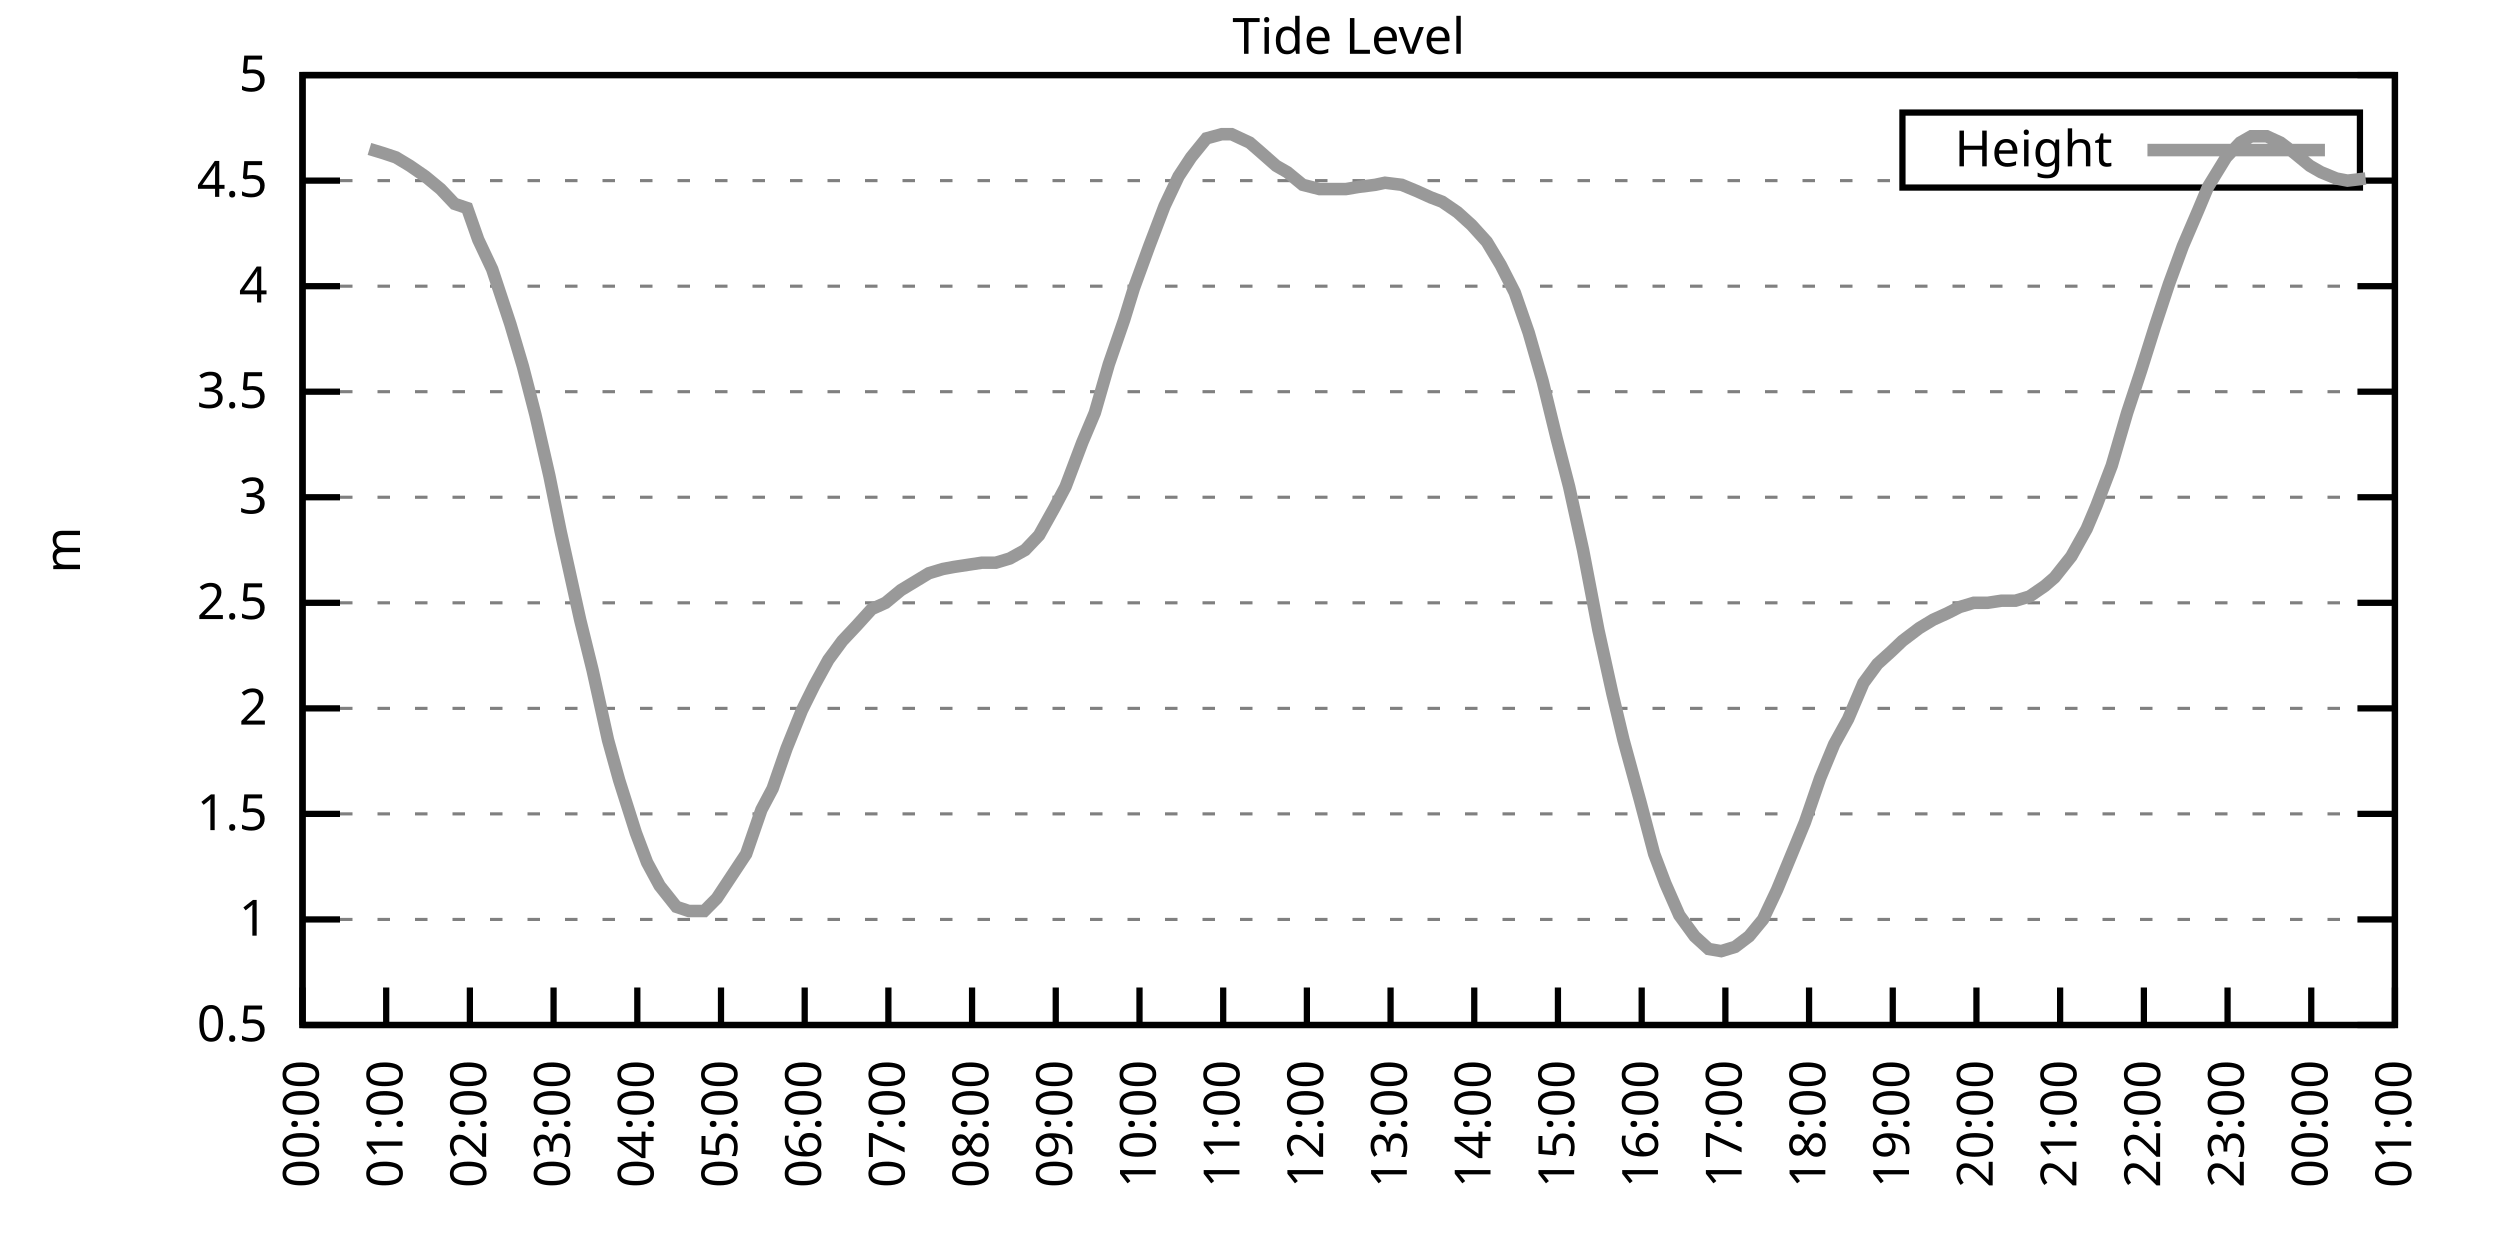
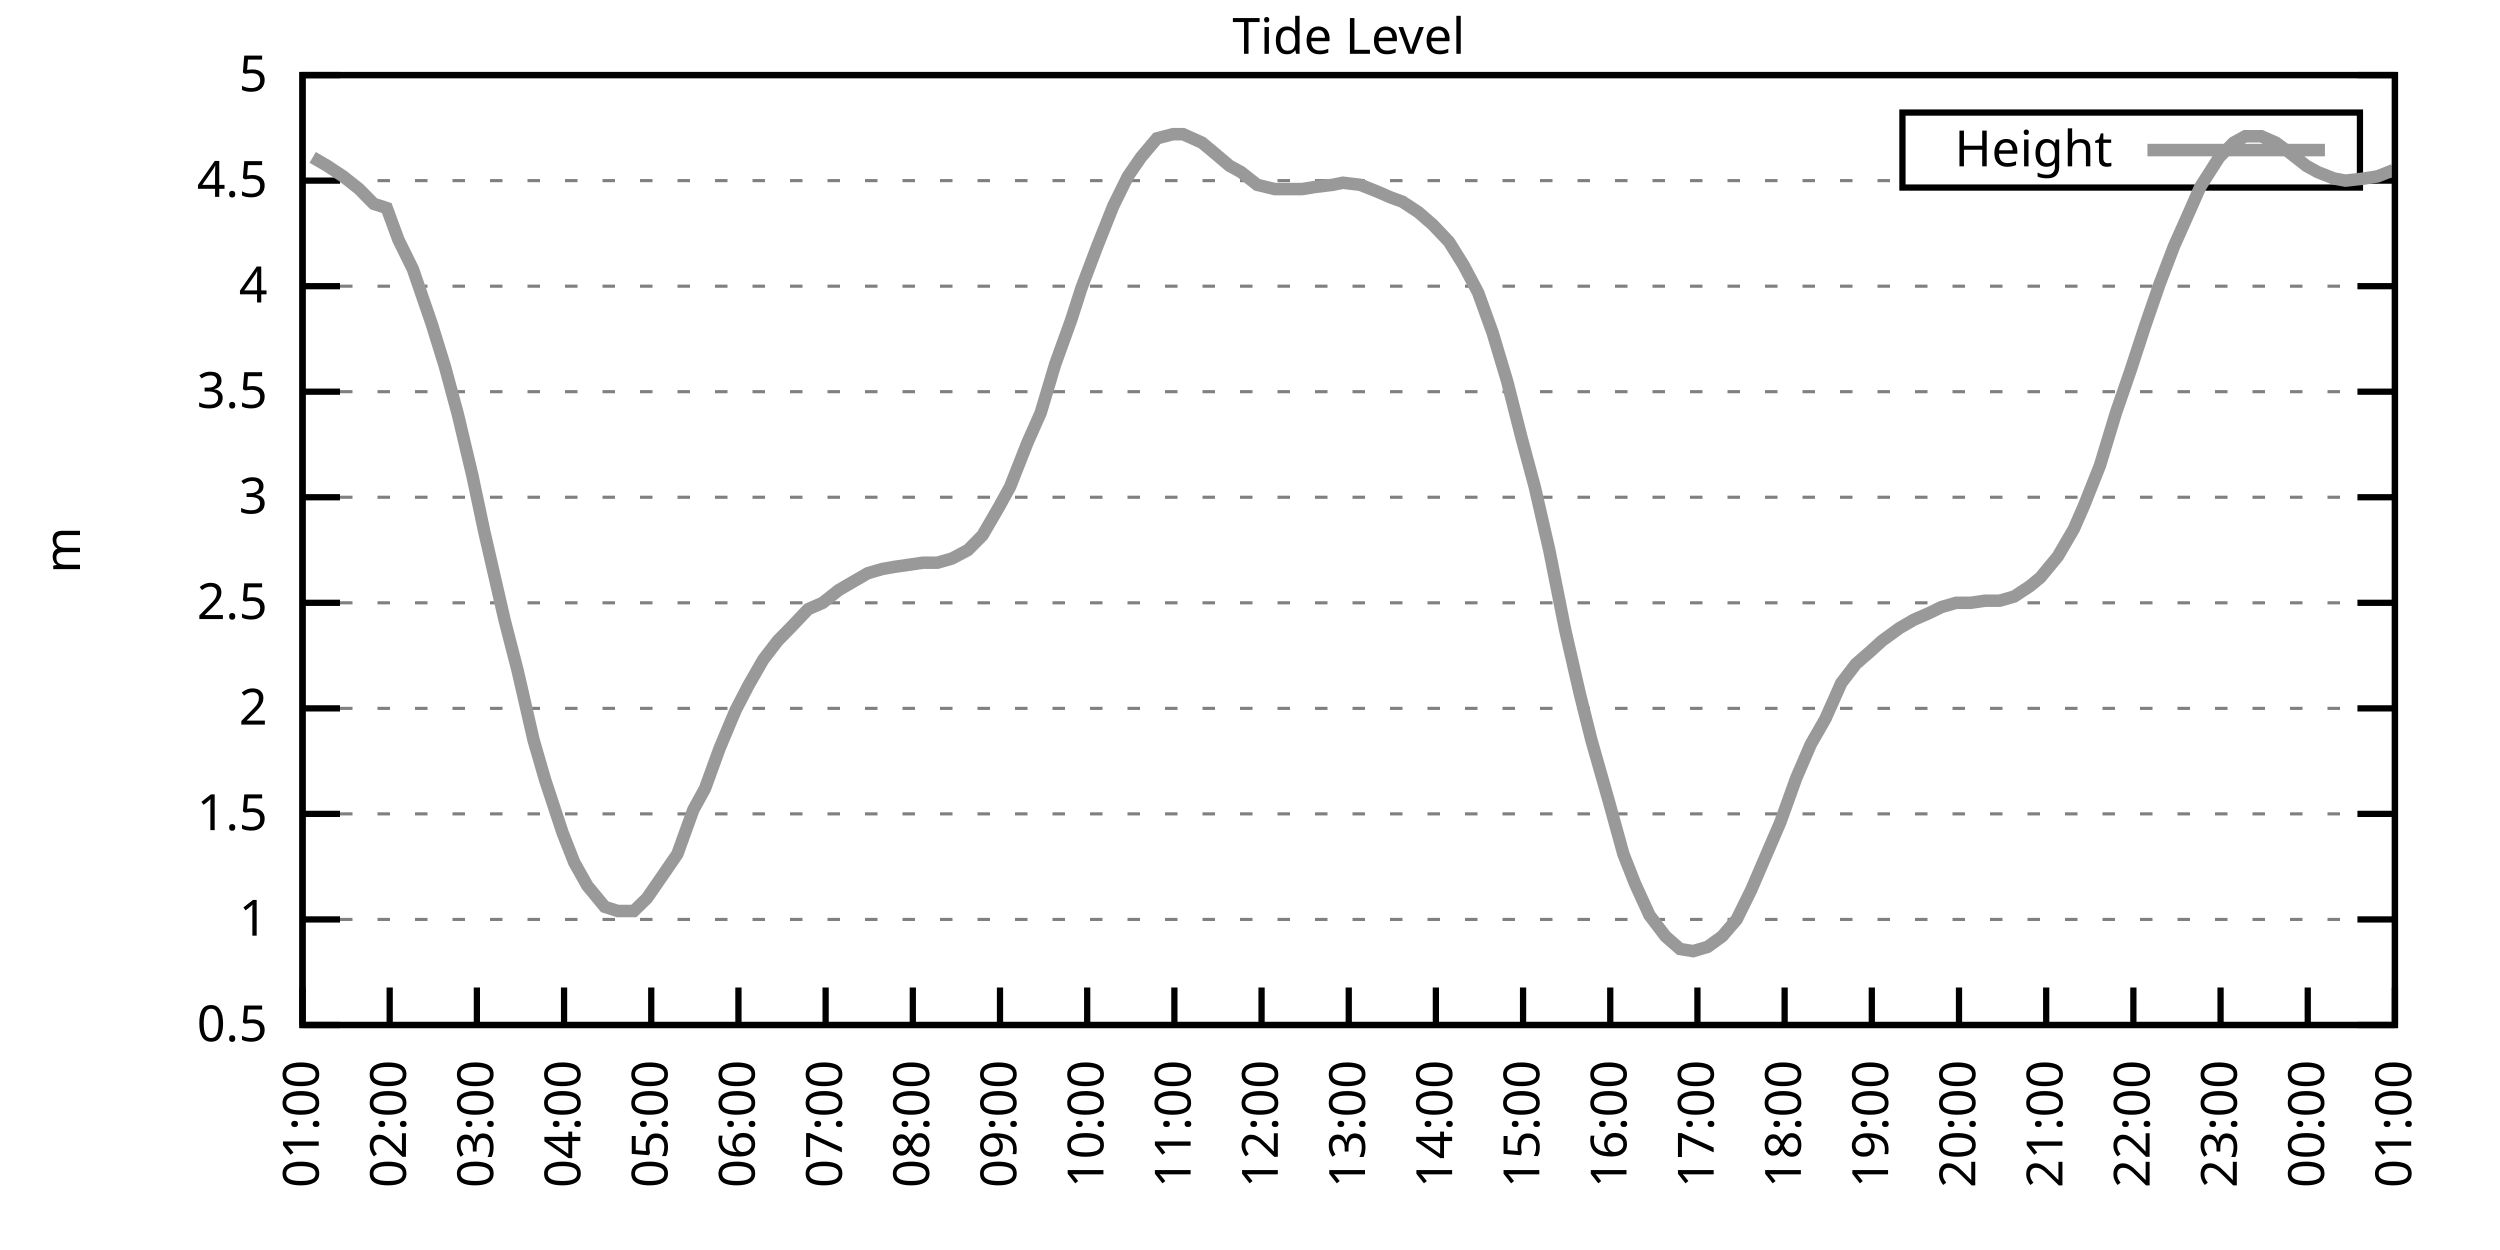
<svg xmlns="http://www.w3.org/2000/svg" xmlns:xlink="http://www.w3.org/1999/xlink" width="400" height="200" viewBox="0 0 400 200">
  <g id="gnuplot_canvas">
    <rect x="0" y="0" width="400" height="200" fill="none" />
    <defs>
      <circle id="gpDot" r="0.5" stroke-width="0.5" stroke="currentColor" />
      <path id="gpPt0" stroke-width="0.333" stroke="currentColor" d="M-1,0 h2 M0,-1 v2" />
      <path id="gpPt1" stroke-width="0.333" stroke="currentColor" d="M-1,-1 L1,1 M1,-1 L-1,1" />
      <path id="gpPt2" stroke-width="0.333" stroke="currentColor" d="M-1,0 L1,0 M0,-1 L0,1 M-1,-1 L1,1 M-1,1 L1,-1" />
      <rect id="gpPt3" stroke-width="0.333" stroke="currentColor" x="-1" y="-1" width="2" height="2" />
      <rect id="gpPt4" stroke-width="0.333" stroke="currentColor" fill="currentColor" x="-1" y="-1" width="2" height="2" />
      <circle id="gpPt5" stroke-width="0.333" stroke="currentColor" cx="0" cy="0" r="1" />
      <use xlink:href="#gpPt5" id="gpPt6" fill="currentColor" stroke="none" />
      <path id="gpPt7" stroke-width="0.333" stroke="currentColor" d="M0,-1.33 L-1.33,0.67 L1.33,0.67 z" />
      <use xlink:href="#gpPt7" id="gpPt8" fill="currentColor" stroke="none" />
      <use xlink:href="#gpPt7" id="gpPt9" stroke="currentColor" transform="rotate(180)" />
      <use xlink:href="#gpPt9" id="gpPt10" fill="currentColor" stroke="none" />
      <use xlink:href="#gpPt3" id="gpPt11" stroke="currentColor" transform="rotate(45)" />
      <use xlink:href="#gpPt11" id="gpPt12" fill="currentColor" stroke="none" />
      <path id="gpPt13" stroke-width="0.333" stroke="currentColor" d="M0,1.330 L1.265,0.411 L0.782,-1.067 L-0.782,-1.076 L-1.265,0.411 z" />
      <use xlink:href="#gpPt13" id="gpPt14" fill="currentColor" stroke="none" />
      <filter id="textbox" filterUnits="objectBoundingBox" x="0" y="0" height="1" width="1">
        <feFlood flood-color="white" flood-opacity="1" result="bgnd" />
        <feComposite in="SourceGraphic" in2="bgnd" operator="atop" />
      </filter>
      <filter id="greybox" filterUnits="objectBoundingBox" x="0" y="0" height="1" width="1">
        <feFlood flood-color="lightgrey" flood-opacity="1" result="grey" />
        <feComposite in="SourceGraphic" in2="grey" operator="atop" />
      </filter>
    </defs>
    <g fill="none" color="white" stroke="currentColor" stroke-width="1.00" stroke-linecap="butt" stroke-linejoin="miter">
</g>
    <g fill="none" color="black" stroke="currentColor" stroke-width="1.00" stroke-linecap="butt" stroke-linejoin="miter">
      <g stroke="none" shape-rendering="crispEdges">
        <polygon fill="rgb(255, 255, 255)" points="48.40,164.00 383.18,164.00 383.18,12.02 48.40,12.02 " />
      </g>
    </g>
    <g fill="none" color="black" stroke="currentColor" stroke-width="1.00" stroke-linecap="butt" stroke-linejoin="miter">
</g>
    <g fill="none" color="black" stroke="black" stroke-width="0.50" stroke-linecap="butt" stroke-linejoin="miter">
</g>
    <g fill="none" color="gray" stroke="currentColor" stroke-width="0.50" stroke-linecap="butt" stroke-linejoin="miter">
      <path stroke="gray" stroke-dasharray="2,4" class="gridline" d="M48.40,164.00 L383.19,164.00  " />
    </g>
    <g fill="none" color="gray" stroke="gray" stroke-width="1.00" stroke-linecap="butt" stroke-linejoin="miter">
</g>
    <g fill="none" color="black" stroke="currentColor" stroke-width="1.00" stroke-linecap="butt" stroke-linejoin="miter">
      <path stroke="black" d="M48.40,164.00 L54.40,164.00 M383.19,164.00 L377.19,164.00  " />
      <g transform="translate(42.80,166.60)" stroke="none" fill="black" font-family="Sans" font-size="8.00" text-anchor="end">
        <text>
          <tspan font-family="Sans"> 0.5</tspan>
        </text>
      </g>
    </g>
    <g fill="none" color="black" stroke="currentColor" stroke-width="1.00" stroke-linecap="butt" stroke-linejoin="miter">
</g>
    <g fill="none" color="black" stroke="black" stroke-width="0.50" stroke-linecap="butt" stroke-linejoin="miter">
</g>
    <g fill="none" color="gray" stroke="currentColor" stroke-width="0.50" stroke-linecap="butt" stroke-linejoin="miter">
      <path stroke="gray" stroke-dasharray="2,4" class="gridline" d="M48.40,147.11 L383.19,147.11  " />
    </g>
    <g fill="none" color="gray" stroke="gray" stroke-width="1.00" stroke-linecap="butt" stroke-linejoin="miter">
</g>
    <g fill="none" color="black" stroke="currentColor" stroke-width="1.00" stroke-linecap="butt" stroke-linejoin="miter">
      <path stroke="black" d="M48.40,147.11 L54.40,147.11 M383.19,147.11 L377.19,147.11  " />
      <g transform="translate(42.80,149.71)" stroke="none" fill="black" font-family="Sans" font-size="8.00" text-anchor="end">
        <text>
          <tspan font-family="Sans"> 1</tspan>
        </text>
      </g>
    </g>
    <g fill="none" color="black" stroke="currentColor" stroke-width="1.00" stroke-linecap="butt" stroke-linejoin="miter">
</g>
    <g fill="none" color="black" stroke="black" stroke-width="0.50" stroke-linecap="butt" stroke-linejoin="miter">
</g>
    <g fill="none" color="gray" stroke="currentColor" stroke-width="0.50" stroke-linecap="butt" stroke-linejoin="miter">
      <path stroke="gray" stroke-dasharray="2,4" class="gridline" d="M48.40,130.22 L383.19,130.22  " />
    </g>
    <g fill="none" color="gray" stroke="gray" stroke-width="1.00" stroke-linecap="butt" stroke-linejoin="miter">
</g>
    <g fill="none" color="black" stroke="currentColor" stroke-width="1.00" stroke-linecap="butt" stroke-linejoin="miter">
      <path stroke="black" d="M48.40,130.22 L54.40,130.22 M383.19,130.22 L377.19,130.22  " />
      <g transform="translate(42.80,132.82)" stroke="none" fill="black" font-family="Sans" font-size="8.00" text-anchor="end">
        <text>
          <tspan font-family="Sans"> 1.5</tspan>
        </text>
      </g>
    </g>
    <g fill="none" color="black" stroke="currentColor" stroke-width="1.00" stroke-linecap="butt" stroke-linejoin="miter">
</g>
    <g fill="none" color="black" stroke="black" stroke-width="0.50" stroke-linecap="butt" stroke-linejoin="miter">
</g>
    <g fill="none" color="gray" stroke="currentColor" stroke-width="0.50" stroke-linecap="butt" stroke-linejoin="miter">
      <path stroke="gray" stroke-dasharray="2,4" class="gridline" d="M48.40,113.34 L383.19,113.34  " />
    </g>
    <g fill="none" color="gray" stroke="gray" stroke-width="1.00" stroke-linecap="butt" stroke-linejoin="miter">
</g>
    <g fill="none" color="black" stroke="currentColor" stroke-width="1.00" stroke-linecap="butt" stroke-linejoin="miter">
      <path stroke="black" d="M48.40,113.34 L54.40,113.34 M383.19,113.34 L377.19,113.34  " />
      <g transform="translate(42.80,115.94)" stroke="none" fill="black" font-family="Sans" font-size="8.00" text-anchor="end">
        <text>
          <tspan font-family="Sans"> 2</tspan>
        </text>
      </g>
    </g>
    <g fill="none" color="black" stroke="currentColor" stroke-width="1.00" stroke-linecap="butt" stroke-linejoin="miter">
</g>
    <g fill="none" color="black" stroke="black" stroke-width="0.50" stroke-linecap="butt" stroke-linejoin="miter">
</g>
    <g fill="none" color="gray" stroke="currentColor" stroke-width="0.50" stroke-linecap="butt" stroke-linejoin="miter">
      <path stroke="gray" stroke-dasharray="2,4" class="gridline" d="M48.40,96.45 L383.19,96.45  " />
    </g>
    <g fill="none" color="gray" stroke="gray" stroke-width="1.00" stroke-linecap="butt" stroke-linejoin="miter">
</g>
    <g fill="none" color="black" stroke="currentColor" stroke-width="1.00" stroke-linecap="butt" stroke-linejoin="miter">
      <path stroke="black" d="M48.40,96.45 L54.40,96.45 M383.19,96.45 L377.19,96.45  " />
      <g transform="translate(42.80,99.05)" stroke="none" fill="black" font-family="Sans" font-size="8.00" text-anchor="end">
        <text>
          <tspan font-family="Sans"> 2.5</tspan>
        </text>
      </g>
    </g>
    <g fill="none" color="black" stroke="currentColor" stroke-width="1.00" stroke-linecap="butt" stroke-linejoin="miter">
</g>
    <g fill="none" color="black" stroke="black" stroke-width="0.50" stroke-linecap="butt" stroke-linejoin="miter">
</g>
    <g fill="none" color="gray" stroke="currentColor" stroke-width="0.50" stroke-linecap="butt" stroke-linejoin="miter">
      <path stroke="gray" stroke-dasharray="2,4" class="gridline" d="M48.40,79.56 L383.19,79.56  " />
    </g>
    <g fill="none" color="gray" stroke="gray" stroke-width="1.00" stroke-linecap="butt" stroke-linejoin="miter">
</g>
    <g fill="none" color="black" stroke="currentColor" stroke-width="1.00" stroke-linecap="butt" stroke-linejoin="miter">
      <path stroke="black" d="M48.40,79.56 L54.40,79.56 M383.19,79.56 L377.19,79.56  " />
      <g transform="translate(42.80,82.16)" stroke="none" fill="black" font-family="Sans" font-size="8.00" text-anchor="end">
        <text>
          <tspan font-family="Sans"> 3</tspan>
        </text>
      </g>
    </g>
    <g fill="none" color="black" stroke="currentColor" stroke-width="1.00" stroke-linecap="butt" stroke-linejoin="miter">
</g>
    <g fill="none" color="black" stroke="black" stroke-width="0.50" stroke-linecap="butt" stroke-linejoin="miter">
</g>
    <g fill="none" color="gray" stroke="currentColor" stroke-width="0.50" stroke-linecap="butt" stroke-linejoin="miter">
      <path stroke="gray" stroke-dasharray="2,4" class="gridline" d="M48.40,62.67 L383.19,62.67  " />
    </g>
    <g fill="none" color="gray" stroke="gray" stroke-width="1.00" stroke-linecap="butt" stroke-linejoin="miter">
</g>
    <g fill="none" color="black" stroke="currentColor" stroke-width="1.00" stroke-linecap="butt" stroke-linejoin="miter">
      <path stroke="black" d="M48.40,62.67 L54.40,62.67 M383.19,62.67 L377.19,62.67  " />
      <g transform="translate(42.80,65.27)" stroke="none" fill="black" font-family="Sans" font-size="8.00" text-anchor="end">
        <text>
          <tspan font-family="Sans"> 3.5</tspan>
        </text>
      </g>
    </g>
    <g fill="none" color="black" stroke="currentColor" stroke-width="1.00" stroke-linecap="butt" stroke-linejoin="miter">
</g>
    <g fill="none" color="black" stroke="black" stroke-width="0.50" stroke-linecap="butt" stroke-linejoin="miter">
</g>
    <g fill="none" color="gray" stroke="currentColor" stroke-width="0.50" stroke-linecap="butt" stroke-linejoin="miter">
      <path stroke="gray" stroke-dasharray="2,4" class="gridline" d="M48.40,45.79 L383.19,45.79  " />
    </g>
    <g fill="none" color="gray" stroke="gray" stroke-width="1.00" stroke-linecap="butt" stroke-linejoin="miter">
</g>
    <g fill="none" color="black" stroke="currentColor" stroke-width="1.00" stroke-linecap="butt" stroke-linejoin="miter">
      <path stroke="black" d="M48.40,45.79 L54.40,45.79 M383.19,45.79 L377.19,45.79  " />
      <g transform="translate(42.80,48.39)" stroke="none" fill="black" font-family="Sans" font-size="8.00" text-anchor="end">
        <text>
          <tspan font-family="Sans"> 4</tspan>
        </text>
      </g>
    </g>
    <g fill="none" color="black" stroke="currentColor" stroke-width="1.00" stroke-linecap="butt" stroke-linejoin="miter">
</g>
    <g fill="none" color="black" stroke="black" stroke-width="0.50" stroke-linecap="butt" stroke-linejoin="miter">
</g>
    <g fill="none" color="gray" stroke="currentColor" stroke-width="0.50" stroke-linecap="butt" stroke-linejoin="miter">
      <path stroke="gray" stroke-dasharray="2,4" class="gridline" d="M48.40,28.90 L304.39,28.90 M377.59,28.90 L383.19,28.90  " />
    </g>
    <g fill="none" color="gray" stroke="gray" stroke-width="1.00" stroke-linecap="butt" stroke-linejoin="miter">
</g>
    <g fill="none" color="black" stroke="currentColor" stroke-width="1.00" stroke-linecap="butt" stroke-linejoin="miter">
      <path stroke="black" d="M48.40,28.90 L54.40,28.90 M383.19,28.90 L377.19,28.90  " />
      <g transform="translate(42.80,31.50)" stroke="none" fill="black" font-family="Sans" font-size="8.00" text-anchor="end">
        <text>
          <tspan font-family="Sans"> 4.5</tspan>
        </text>
      </g>
    </g>
    <g fill="none" color="black" stroke="currentColor" stroke-width="1.00" stroke-linecap="butt" stroke-linejoin="miter">
</g>
    <g fill="none" color="black" stroke="black" stroke-width="0.50" stroke-linecap="butt" stroke-linejoin="miter">
</g>
    <g fill="none" color="gray" stroke="currentColor" stroke-width="0.50" stroke-linecap="butt" stroke-linejoin="miter">
      <path stroke="gray" stroke-dasharray="2,4" class="gridline" d="M48.40,12.01 L383.19,12.01  " />
    </g>
    <g fill="none" color="gray" stroke="gray" stroke-width="1.00" stroke-linecap="butt" stroke-linejoin="miter">
</g>
    <g fill="none" color="black" stroke="currentColor" stroke-width="1.00" stroke-linecap="butt" stroke-linejoin="miter">
      <path stroke="black" d="M48.40,12.01 L54.40,12.01 M383.19,12.01 L377.19,12.01  " />
      <g transform="translate(42.80,14.61)" stroke="none" fill="black" font-family="Sans" font-size="8.00" text-anchor="end">
        <text>
          <tspan font-family="Sans"> 5</tspan>
        </text>
      </g>
    </g>
    <g fill="none" color="black" stroke="currentColor" stroke-width="1.00" stroke-linecap="butt" stroke-linejoin="miter">
      <path stroke="black" d="M48.40,164.00 L48.40,158.00  " />
      <g transform="translate(51.00,169.60) rotate(270.00)" stroke="none" fill="black" font-family="Sans" font-size="8.00" text-anchor="end">
        <text>
-           <tspan font-family="Sans">00:00</tspan>
-         </text>
-       </g>
-     </g>
-     <g fill="none" color="black" stroke="currentColor" stroke-width="1.00" stroke-linecap="butt" stroke-linejoin="miter">
-       <path stroke="black" d="M61.79,164.00 L61.79,158.00  " />
-       <g transform="translate(64.39,169.60) rotate(270.00)" stroke="none" fill="black" font-family="Sans" font-size="8.00" text-anchor="end">
-         <text>
          <tspan font-family="Sans">01:00</tspan>
        </text>
      </g>
    </g>
    <g fill="none" color="black" stroke="currentColor" stroke-width="1.00" stroke-linecap="butt" stroke-linejoin="miter">
-       <path stroke="black" d="M75.18,164.00 L75.18,158.00  " />
-       <g transform="translate(77.78,169.60) rotate(270.00)" stroke="none" fill="black" font-family="Sans" font-size="8.00" text-anchor="end">
+       <path stroke="black" d="M62.35,164.00 L62.35,158.00  " />
+       <g transform="translate(64.95,169.60) rotate(270.00)" stroke="none" fill="black" font-family="Sans" font-size="8.00" text-anchor="end">
        <text>
          <tspan font-family="Sans">02:00</tspan>
        </text>
      </g>
    </g>
    <g fill="none" color="black" stroke="currentColor" stroke-width="1.00" stroke-linecap="butt" stroke-linejoin="miter">
-       <path stroke="black" d="M88.57,164.00 L88.57,158.00  " />
-       <g transform="translate(91.17,169.60) rotate(270.00)" stroke="none" fill="black" font-family="Sans" font-size="8.00" text-anchor="end">
+       <path stroke="black" d="M76.30,164.00 L76.30,158.00  " />
+       <g transform="translate(78.90,169.60) rotate(270.00)" stroke="none" fill="black" font-family="Sans" font-size="8.00" text-anchor="end">
        <text>
          <tspan font-family="Sans">03:00</tspan>
        </text>
      </g>
    </g>
    <g fill="none" color="black" stroke="currentColor" stroke-width="1.00" stroke-linecap="butt" stroke-linejoin="miter">
-       <path stroke="black" d="M101.97,164.00 L101.97,158.00  " />
-       <g transform="translate(104.57,169.60) rotate(270.00)" stroke="none" fill="black" font-family="Sans" font-size="8.00" text-anchor="end">
+       <path stroke="black" d="M90.25,164.00 L90.25,158.00  " />
+       <g transform="translate(92.85,169.60) rotate(270.00)" stroke="none" fill="black" font-family="Sans" font-size="8.00" text-anchor="end">
        <text>
          <tspan font-family="Sans">04:00</tspan>
        </text>
      </g>
    </g>
    <g fill="none" color="black" stroke="currentColor" stroke-width="1.00" stroke-linecap="butt" stroke-linejoin="miter">
-       <path stroke="black" d="M115.36,164.00 L115.36,158.00  " />
-       <g transform="translate(117.96,169.60) rotate(270.00)" stroke="none" fill="black" font-family="Sans" font-size="8.00" text-anchor="end">
+       <path stroke="black" d="M104.20,164.00 L104.20,158.00  " />
+       <g transform="translate(106.80,169.60) rotate(270.00)" stroke="none" fill="black" font-family="Sans" font-size="8.00" text-anchor="end">
        <text>
          <tspan font-family="Sans">05:00</tspan>
        </text>
      </g>
    </g>
    <g fill="none" color="black" stroke="currentColor" stroke-width="1.00" stroke-linecap="butt" stroke-linejoin="miter">
-       <path stroke="black" d="M128.75,164.00 L128.75,158.00  " />
-       <g transform="translate(131.35,169.60) rotate(270.00)" stroke="none" fill="black" font-family="Sans" font-size="8.00" text-anchor="end">
+       <path stroke="black" d="M118.15,164.00 L118.15,158.00  " />
+       <g transform="translate(120.75,169.60) rotate(270.00)" stroke="none" fill="black" font-family="Sans" font-size="8.00" text-anchor="end">
        <text>
          <tspan font-family="Sans">06:00</tspan>
        </text>
      </g>
    </g>
    <g fill="none" color="black" stroke="currentColor" stroke-width="1.00" stroke-linecap="butt" stroke-linejoin="miter">
-       <path stroke="black" d="M142.14,164.00 L142.14,158.00  " />
-       <g transform="translate(144.74,169.60) rotate(270.00)" stroke="none" fill="black" font-family="Sans" font-size="8.00" text-anchor="end">
+       <path stroke="black" d="M132.10,164.00 L132.10,158.00  " />
+       <g transform="translate(134.70,169.60) rotate(270.00)" stroke="none" fill="black" font-family="Sans" font-size="8.00" text-anchor="end">
        <text>
          <tspan font-family="Sans">07:00</tspan>
        </text>
      </g>
    </g>
    <g fill="none" color="black" stroke="currentColor" stroke-width="1.00" stroke-linecap="butt" stroke-linejoin="miter">
-       <path stroke="black" d="M155.53,164.00 L155.53,158.00  " />
-       <g transform="translate(158.13,169.60) rotate(270.00)" stroke="none" fill="black" font-family="Sans" font-size="8.00" text-anchor="end">
+       <path stroke="black" d="M146.05,164.00 L146.05,158.00  " />
+       <g transform="translate(148.65,169.60) rotate(270.00)" stroke="none" fill="black" font-family="Sans" font-size="8.00" text-anchor="end">
        <text>
          <tspan font-family="Sans">08:00</tspan>
        </text>
      </g>
    </g>
    <g fill="none" color="black" stroke="currentColor" stroke-width="1.00" stroke-linecap="butt" stroke-linejoin="miter">
-       <path stroke="black" d="M168.92,164.00 L168.92,158.00  " />
-       <g transform="translate(171.52,169.60) rotate(270.00)" stroke="none" fill="black" font-family="Sans" font-size="8.00" text-anchor="end">
+       <path stroke="black" d="M160.00,164.00 L160.00,158.00  " />
+       <g transform="translate(162.60,169.60) rotate(270.00)" stroke="none" fill="black" font-family="Sans" font-size="8.00" text-anchor="end">
        <text>
          <tspan font-family="Sans">09:00</tspan>
        </text>
      </g>
    </g>
    <g fill="none" color="black" stroke="currentColor" stroke-width="1.00" stroke-linecap="butt" stroke-linejoin="miter">
-       <path stroke="black" d="M182.32,164.00 L182.32,158.00  " />
-       <g transform="translate(184.92,169.60) rotate(270.00)" stroke="none" fill="black" font-family="Sans" font-size="8.00" text-anchor="end">
+       <path stroke="black" d="M173.95,164.00 L173.95,158.00  " />
+       <g transform="translate(176.55,169.60) rotate(270.00)" stroke="none" fill="black" font-family="Sans" font-size="8.00" text-anchor="end">
        <text>
          <tspan font-family="Sans">10:00</tspan>
        </text>
      </g>
    </g>
    <g fill="none" color="black" stroke="currentColor" stroke-width="1.00" stroke-linecap="butt" stroke-linejoin="miter">
-       <path stroke="black" d="M195.71,164.00 L195.71,158.00  " />
-       <g transform="translate(198.31,169.60) rotate(270.00)" stroke="none" fill="black" font-family="Sans" font-size="8.00" text-anchor="end">
+       <path stroke="black" d="M187.90,164.00 L187.90,158.00  " />
+       <g transform="translate(190.50,169.60) rotate(270.00)" stroke="none" fill="black" font-family="Sans" font-size="8.00" text-anchor="end">
        <text>
          <tspan font-family="Sans">11:00</tspan>
        </text>
      </g>
    </g>
    <g fill="none" color="black" stroke="currentColor" stroke-width="1.00" stroke-linecap="butt" stroke-linejoin="miter">
-       <path stroke="black" d="M209.10,164.00 L209.10,158.00  " />
-       <g transform="translate(211.70,169.60) rotate(270.00)" stroke="none" fill="black" font-family="Sans" font-size="8.00" text-anchor="end">
+       <path stroke="black" d="M201.85,164.00 L201.85,158.00  " />
+       <g transform="translate(204.45,169.60) rotate(270.00)" stroke="none" fill="black" font-family="Sans" font-size="8.00" text-anchor="end">
        <text>
          <tspan font-family="Sans">12:00</tspan>
        </text>
      </g>
    </g>
    <g fill="none" color="black" stroke="currentColor" stroke-width="1.00" stroke-linecap="butt" stroke-linejoin="miter">
-       <path stroke="black" d="M222.49,164.00 L222.49,158.00  " />
-       <g transform="translate(225.09,169.60) rotate(270.00)" stroke="none" fill="black" font-family="Sans" font-size="8.00" text-anchor="end">
+       <path stroke="black" d="M215.80,164.00 L215.80,158.00  " />
+       <g transform="translate(218.40,169.60) rotate(270.00)" stroke="none" fill="black" font-family="Sans" font-size="8.00" text-anchor="end">
        <text>
          <tspan font-family="Sans">13:00</tspan>
        </text>
      </g>
    </g>
    <g fill="none" color="black" stroke="currentColor" stroke-width="1.00" stroke-linecap="butt" stroke-linejoin="miter">
-       <path stroke="black" d="M235.88,164.00 L235.88,158.00  " />
-       <g transform="translate(238.48,169.60) rotate(270.00)" stroke="none" fill="black" font-family="Sans" font-size="8.00" text-anchor="end">
+       <path stroke="black" d="M229.74,164.00 L229.74,158.00  " />
+       <g transform="translate(232.34,169.60) rotate(270.00)" stroke="none" fill="black" font-family="Sans" font-size="8.00" text-anchor="end">
        <text>
          <tspan font-family="Sans">14:00</tspan>
        </text>
      </g>
    </g>
    <g fill="none" color="black" stroke="currentColor" stroke-width="1.00" stroke-linecap="butt" stroke-linejoin="miter">
-       <path stroke="black" d="M249.27,164.00 L249.27,158.00  " />
-       <g transform="translate(251.87,169.60) rotate(270.00)" stroke="none" fill="black" font-family="Sans" font-size="8.00" text-anchor="end">
+       <path stroke="black" d="M243.69,164.00 L243.69,158.00  " />
+       <g transform="translate(246.29,169.60) rotate(270.00)" stroke="none" fill="black" font-family="Sans" font-size="8.00" text-anchor="end">
        <text>
          <tspan font-family="Sans">15:00</tspan>
        </text>
      </g>
    </g>
    <g fill="none" color="black" stroke="currentColor" stroke-width="1.00" stroke-linecap="butt" stroke-linejoin="miter">
-       <path stroke="black" d="M262.67,164.00 L262.67,158.00  " />
-       <g transform="translate(265.27,169.60) rotate(270.00)" stroke="none" fill="black" font-family="Sans" font-size="8.00" text-anchor="end">
+       <path stroke="black" d="M257.64,164.00 L257.64,158.00  " />
+       <g transform="translate(260.24,169.60) rotate(270.00)" stroke="none" fill="black" font-family="Sans" font-size="8.00" text-anchor="end">
        <text>
          <tspan font-family="Sans">16:00</tspan>
        </text>
      </g>
    </g>
    <g fill="none" color="black" stroke="currentColor" stroke-width="1.00" stroke-linecap="butt" stroke-linejoin="miter">
-       <path stroke="black" d="M276.06,164.00 L276.06,158.00  " />
-       <g transform="translate(278.66,169.60) rotate(270.00)" stroke="none" fill="black" font-family="Sans" font-size="8.00" text-anchor="end">
+       <path stroke="black" d="M271.59,164.00 L271.59,158.00  " />
+       <g transform="translate(274.19,169.60) rotate(270.00)" stroke="none" fill="black" font-family="Sans" font-size="8.00" text-anchor="end">
        <text>
          <tspan font-family="Sans">17:00</tspan>
        </text>
      </g>
    </g>
    <g fill="none" color="black" stroke="currentColor" stroke-width="1.00" stroke-linecap="butt" stroke-linejoin="miter">
-       <path stroke="black" d="M289.45,164.00 L289.45,158.00  " />
-       <g transform="translate(292.05,169.60) rotate(270.00)" stroke="none" fill="black" font-family="Sans" font-size="8.00" text-anchor="end">
+       <path stroke="black" d="M285.54,164.00 L285.54,158.00  " />
+       <g transform="translate(288.14,169.60) rotate(270.00)" stroke="none" fill="black" font-family="Sans" font-size="8.00" text-anchor="end">
        <text>
          <tspan font-family="Sans">18:00</tspan>
        </text>
      </g>
    </g>
    <g fill="none" color="black" stroke="currentColor" stroke-width="1.00" stroke-linecap="butt" stroke-linejoin="miter">
-       <path stroke="black" d="M302.84,164.00 L302.84,158.00  " />
-       <g transform="translate(305.44,169.60) rotate(270.00)" stroke="none" fill="black" font-family="Sans" font-size="8.00" text-anchor="end">
+       <path stroke="black" d="M299.49,164.00 L299.49,158.00  " />
+       <g transform="translate(302.09,169.60) rotate(270.00)" stroke="none" fill="black" font-family="Sans" font-size="8.00" text-anchor="end">
        <text>
          <tspan font-family="Sans">19:00</tspan>
        </text>
      </g>
    </g>
    <g fill="none" color="black" stroke="currentColor" stroke-width="1.00" stroke-linecap="butt" stroke-linejoin="miter">
-       <path stroke="black" d="M316.23,164.00 L316.23,158.00  " />
-       <g transform="translate(318.83,169.60) rotate(270.00)" stroke="none" fill="black" font-family="Sans" font-size="8.00" text-anchor="end">
+       <path stroke="black" d="M313.44,164.00 L313.44,158.00  " />
+       <g transform="translate(316.04,169.60) rotate(270.00)" stroke="none" fill="black" font-family="Sans" font-size="8.00" text-anchor="end">
        <text>
          <tspan font-family="Sans">20:00</tspan>
        </text>
      </g>
    </g>
    <g fill="none" color="black" stroke="currentColor" stroke-width="1.00" stroke-linecap="butt" stroke-linejoin="miter">
-       <path stroke="black" d="M329.62,164.00 L329.62,158.00  " />
-       <g transform="translate(332.22,169.60) rotate(270.00)" stroke="none" fill="black" font-family="Sans" font-size="8.00" text-anchor="end">
+       <path stroke="black" d="M327.39,164.00 L327.39,158.00  " />
+       <g transform="translate(329.99,169.60) rotate(270.00)" stroke="none" fill="black" font-family="Sans" font-size="8.00" text-anchor="end">
        <text>
          <tspan font-family="Sans">21:00</tspan>
        </text>
      </g>
    </g>
    <g fill="none" color="black" stroke="currentColor" stroke-width="1.00" stroke-linecap="butt" stroke-linejoin="miter">
-       <path stroke="black" d="M343.02,164.00 L343.02,158.00  " />
-       <g transform="translate(345.62,169.60) rotate(270.00)" stroke="none" fill="black" font-family="Sans" font-size="8.00" text-anchor="end">
+       <path stroke="black" d="M341.34,164.00 L341.34,158.00  " />
+       <g transform="translate(343.94,169.60) rotate(270.00)" stroke="none" fill="black" font-family="Sans" font-size="8.00" text-anchor="end">
        <text>
          <tspan font-family="Sans">22:00</tspan>
        </text>
      </g>
    </g>
    <g fill="none" color="black" stroke="currentColor" stroke-width="1.00" stroke-linecap="butt" stroke-linejoin="miter">
-       <path stroke="black" d="M356.41,164.00 L356.41,158.00  " />
-       <g transform="translate(359.01,169.60) rotate(270.00)" stroke="none" fill="black" font-family="Sans" font-size="8.00" text-anchor="end">
+       <path stroke="black" d="M355.29,164.00 L355.29,158.00  " />
+       <g transform="translate(357.89,169.60) rotate(270.00)" stroke="none" fill="black" font-family="Sans" font-size="8.00" text-anchor="end">
        <text>
          <tspan font-family="Sans">23:00</tspan>
        </text>
      </g>
    </g>
    <g fill="none" color="black" stroke="currentColor" stroke-width="1.00" stroke-linecap="butt" stroke-linejoin="miter">
-       <path stroke="black" d="M369.80,164.00 L369.80,158.00  " />
-       <g transform="translate(372.40,169.60) rotate(270.00)" stroke="none" fill="black" font-family="Sans" font-size="8.00" text-anchor="end">
+       <path stroke="black" d="M369.24,164.00 L369.24,158.00  " />
+       <g transform="translate(371.84,169.60) rotate(270.00)" stroke="none" fill="black" font-family="Sans" font-size="8.00" text-anchor="end">
        <text>
          <tspan font-family="Sans">00:00</tspan>
        </text>
      </g>
    </g>
    <g fill="none" color="black" stroke="currentColor" stroke-width="1.00" stroke-linecap="butt" stroke-linejoin="miter">
      <path stroke="black" d="M383.19,164.00 L383.19,158.00  " />
      <g transform="translate(385.79,169.60) rotate(270.00)" stroke="none" fill="black" font-family="Sans" font-size="8.00" text-anchor="end">
        <text>
          <tspan font-family="Sans">01:00</tspan>
        </text>
      </g>
    </g>
    <g fill="none" color="black" stroke="currentColor" stroke-width="1.00" stroke-linecap="butt" stroke-linejoin="miter">
</g>
    <g fill="none" color="black" stroke="currentColor" stroke-width="1.00" stroke-linecap="butt" stroke-linejoin="miter">
      <path stroke="black" d="M48.40,12.01 L48.40,164.00 L383.19,164.00 L383.19,12.01 L48.40,12.01 Z  " />
    </g>
    <g fill="none" color="black" stroke="currentColor" stroke-width="1.00" stroke-linecap="butt" stroke-linejoin="miter">
</g>
    <g fill="none" color="black" stroke="currentColor" stroke-width="1.00" stroke-linecap="butt" stroke-linejoin="miter">
      <path stroke="black" d="M304.39,30.01 L304.39,18.01 L377.59,18.01 L377.59,30.01 L304.39,30.01 Z  " />
    </g>
    <g id="Tide_level_plot_1">
      <g fill="none" color="white" stroke="black" stroke-width="2.00" stroke-linecap="butt" stroke-linejoin="miter">
</g>
      <g fill="none" color="black" stroke="currentColor" stroke-width="2.00" stroke-linecap="butt" stroke-linejoin="miter">
        <g transform="translate(337.99,26.61)" stroke="none" fill="black" font-family="Sans" font-size="8.00" text-anchor="end">
          <text>
            <tspan font-family="Sans">Height</tspan>
          </text>
        </g>
      </g>
      <g fill="none" color="black" stroke="currentColor" stroke-width="2.00" stroke-linecap="butt" stroke-linejoin="miter">
-         <path stroke="rgb(153, 153, 153)" d="M343.59,24.01 L371.99,24.01 M59.11,23.83 L61.35,24.51 L63.35,25.18 L65.59,26.53 L68.04,28.22 L70.50,30.25   L72.73,32.61 L74.74,33.29 L76.52,38.35 L78.75,43.08 L81.66,51.87 L83.66,58.62 L85.67,66.39 L87.91,76.18   L89.69,84.97 L92.82,99.15 L94.82,107.26 L97.28,118.40 L99.06,124.82 L101.74,133.26 L103.53,137.99 L105.54,141.71   L108.22,145.09 L110.22,145.76 L112.68,145.76 L114.69,143.73 L116.92,140.36 L119.38,136.64 L121.83,129.55 L123.62,126.17   L125.85,119.75 L128.30,113.67 L130.31,109.62 L132.54,105.57 L134.78,102.53 L137.01,100.16 L139.46,97.46 L141.69,96.45   L144.15,94.42 L146.38,93.07 L148.61,91.72 L150.85,91.04 L152.63,90.71 L154.86,90.37 L157.10,90.03 L159.33,90.03   L161.56,89.36 L164.01,88.00 L166.25,85.64 L168.70,81.25 L170.49,77.87 L173.17,70.78 L175.17,66.05 L177.41,58.28   L179.86,51.19 L181.42,46.12 L183.88,39.37 L186.33,32.95 L188.57,28.22 L190.57,25.18 L193.03,22.14 L195.48,21.47   L197.05,21.47 L199.95,22.82 L201.51,24.17 L204.19,26.53 L205.97,27.55 L208.43,29.57 L211.11,30.25 L212.89,30.25   L215.35,30.25 L217.36,29.91 L220.04,29.57 L221.60,29.24 L224.28,29.57 L226.73,30.59 L228.96,31.60 L230.75,32.28   L233.20,33.96 L235.44,35.99 L237.89,38.69 L240.12,42.41 L242.36,46.80 L244.59,53.22 L246.82,60.98 L249.05,70.10   L251.06,77.87 L253.29,88.00 L255.75,100.84 L257.98,110.97 L259.76,118.40 L262.44,128.20 L264.67,136.64 L266.46,141.37   L268.69,146.44 L271.15,149.81 L273.38,151.84 L275.39,152.18 L277.62,151.50 L279.85,149.81 L282.08,147.11 L284.32,142.38   L286.55,136.98 L288.78,131.58 L291.23,124.48 L293.47,119.08 L295.70,115.03 L298.15,109.28 L300.39,106.24 L302.62,104.22   L304.40,102.53 L307.08,100.50 L309.31,99.15 L311.54,98.14 L313.55,97.12 L315.79,96.45 L318.02,96.45 L320.25,96.11   L322.48,96.11 L324.71,95.44 L327.17,93.75 L328.73,92.40 L331.41,89.02 L333.86,84.63 L335.43,80.91 L337.88,74.49   L340.34,66.05 L342.57,59.30 L344.80,52.20 L347.03,45.45 L349.26,39.37 L351.72,33.63 L353.28,29.91 L356.18,25.18   L358.42,22.82 L360.20,21.80 L362.66,21.80 L364.89,22.82 L367.12,24.51 L369.58,26.53 L371.36,27.55 L373.82,28.56   L375.60,28.90 L378.50,28.56  " />
+         <path stroke="rgb(153, 153, 153)" d="M343.59,24.01 L371.99,24.01 M50.03,25.18 L52.35,26.53 L54.91,28.22 L57.47,30.25 L59.79,32.61 L61.88,33.29   L63.74,38.35 L66.07,43.08 L69.09,51.87 L71.18,58.62 L73.28,66.39 L75.60,76.18 L77.46,84.97 L80.72,99.15   L82.81,107.26 L85.37,118.40 L87.23,124.82 L90.02,133.26 L91.88,137.99 L93.97,141.71 L96.76,145.09 L98.85,145.76   L101.41,145.76 L103.50,143.73 L105.83,140.36 L108.38,136.64 L110.94,129.55 L112.80,126.17 L115.13,119.75 L117.68,113.67   L119.78,109.62 L122.10,105.57 L124.43,102.53 L126.75,100.16 L129.31,97.46 L131.63,96.45 L134.19,94.42 L136.51,93.07   L138.84,91.72 L141.16,91.04 L143.02,90.71 L145.35,90.37 L147.67,90.03 L150.00,90.03 L152.32,89.36 L154.88,88.00   L157.21,85.64 L159.76,81.25 L161.62,77.87 L164.41,70.78 L166.51,66.05 L168.83,58.28 L171.39,51.19 L173.02,46.12   L175.57,39.37 L178.13,32.95 L180.46,28.22 L182.55,25.18 L185.11,22.14 L187.66,21.47 L189.29,21.47 L192.31,22.82   L193.94,24.17 L196.73,26.53 L198.59,27.55 L201.15,29.57 L203.94,30.25 L205.80,30.25 L208.36,30.25 L210.45,29.91   L213.24,29.57 L214.87,29.24 L217.65,29.57 L220.21,30.59 L222.54,31.60 L224.40,32.28 L226.95,33.96 L229.28,35.99   L231.84,38.69 L234.16,42.41 L236.49,46.80 L238.81,53.22 L241.14,60.98 L243.46,70.10 L245.55,77.87 L247.88,88.00   L250.44,100.84 L252.76,110.97 L254.62,118.40 L257.41,128.20 L259.74,136.64 L261.60,141.37 L263.92,146.44 L266.48,149.81   L268.80,151.84 L270.90,152.18 L273.22,151.50 L275.55,149.81 L277.87,147.11 L280.20,142.38 L282.52,136.98 L284.85,131.58   L287.40,124.48 L289.73,119.08 L292.05,115.03 L294.61,109.28 L296.94,106.24 L299.26,104.22 L301.12,102.53 L303.91,100.50   L306.23,99.15 L308.56,98.14 L310.65,97.12 L312.98,96.45 L315.30,96.45 L317.63,96.11 L319.95,96.11 L322.28,95.44   L324.83,93.75 L326.46,92.40 L329.25,89.02 L331.81,84.63 L333.44,80.91 L335.99,74.49 L338.55,66.05 L340.88,59.30   L343.20,52.20 L345.53,45.45 L347.85,39.37 L350.41,33.63 L352.04,29.91 L355.06,25.18 L357.38,22.82 L359.24,21.80   L361.80,21.80 L364.13,22.82 L366.45,24.51 L369.01,26.53 L370.87,27.55 L373.43,28.56 L375.29,28.90 L378.31,28.56   L380.40,28.22 L382.96,27.21  " />
      </g>
    </g>
    <g fill="none" color="black" stroke="currentColor" stroke-width="2.00" stroke-linecap="butt" stroke-linejoin="miter">
</g>
    <g fill="none" color="black" stroke="black" stroke-width="1.00" stroke-linecap="butt" stroke-linejoin="miter">
</g>
    <g fill="none" color="black" stroke="currentColor" stroke-width="1.00" stroke-linecap="butt" stroke-linejoin="miter">
      <path stroke="black" d="M48.40,12.01 L48.40,164.00 L383.19,164.00 L383.19,12.01 L48.40,12.01 Z  " />
      <g transform="translate(12.80,88.01) rotate(270.00)" stroke="none" fill="black" font-family="Sans" font-size="8.00" text-anchor="middle">
        <text>
          <tspan font-family="Sans">m</tspan>
        </text>
      </g>
    </g>
    <g fill="none" color="black" stroke="currentColor" stroke-width="1.00" stroke-linecap="butt" stroke-linejoin="miter">
</g>
    <g fill="none" color="black" stroke="currentColor" stroke-width="1.00" stroke-linecap="butt" stroke-linejoin="miter">
      <g transform="translate(215.79,8.61)" stroke="none" fill="black" font-family="Sans" font-size="8.00" text-anchor="middle">
        <text>
          <tspan font-family="Sans">Tide Level</tspan>
        </text>
      </g>
    </g>
    <g fill="none" color="black" stroke="currentColor" stroke-width="1.00" stroke-linecap="butt" stroke-linejoin="miter">
</g>
  </g>
</svg>
